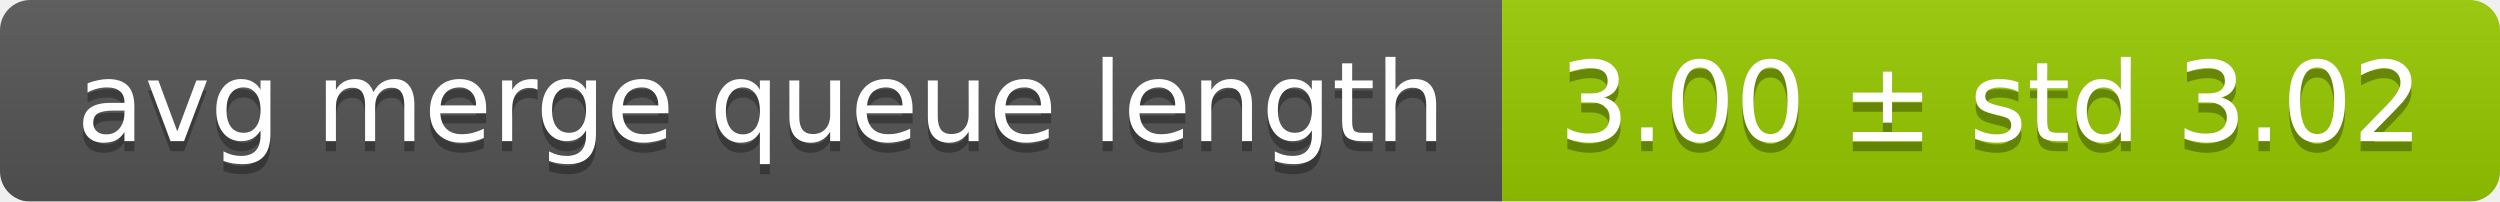
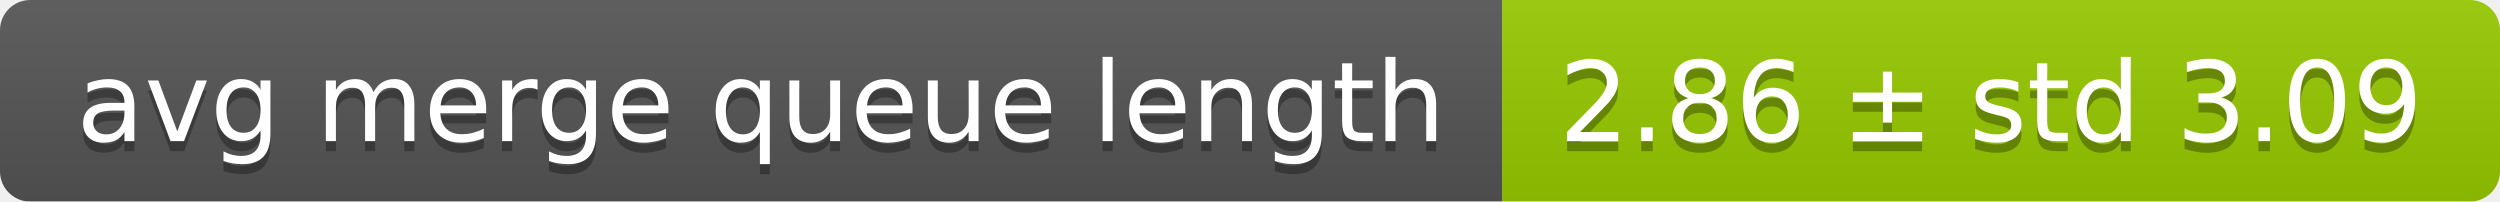
<svg xmlns="http://www.w3.org/2000/svg" width="248" height="20">
  <linearGradient id="smooth" x2="0" y2="100%">
    <stop offset="0" stop-color="#bbb" stop-opacity=".1" />
    <stop offset="1" stop-opacity=".1" />
  </linearGradient>
  <mask id="round">
    <rect width="248" height="20" rx="3" fill="#fff" />
  </mask>
  <g mask="url(#round)">
    <rect width="149" height="20" fill="#555" />
    <rect x="149" width="99" height="20" fill="#97ca00" />
    <rect width="248" height="20" fill="url(#smooth)" />
  </g>
  <g fill="#fff" text-anchor="middle" font-family="DejaVu Sans,Verdana,Geneva,sans-serif" font-size="11">
    <text x="75.5" y="15" fill="#010101" fill-opacity=".3">avg merge queue length</text>
    <text x="75.5" y="14">avg merge queue length</text>
-     <text x="197.5" y="15" fill="#010101" fill-opacity=".3">3.00 ± std 3.02</text>
-     <text x="197.5" y="14">3.00 ± std 3.02</text>
+     <text x="197.5" y="15" fill="#010101" fill-opacity=".3">2.86 ± std 3.09</text>
+     <text x="197.5" y="14">2.86 ± std 3.09</text>
  </g>
</svg>
